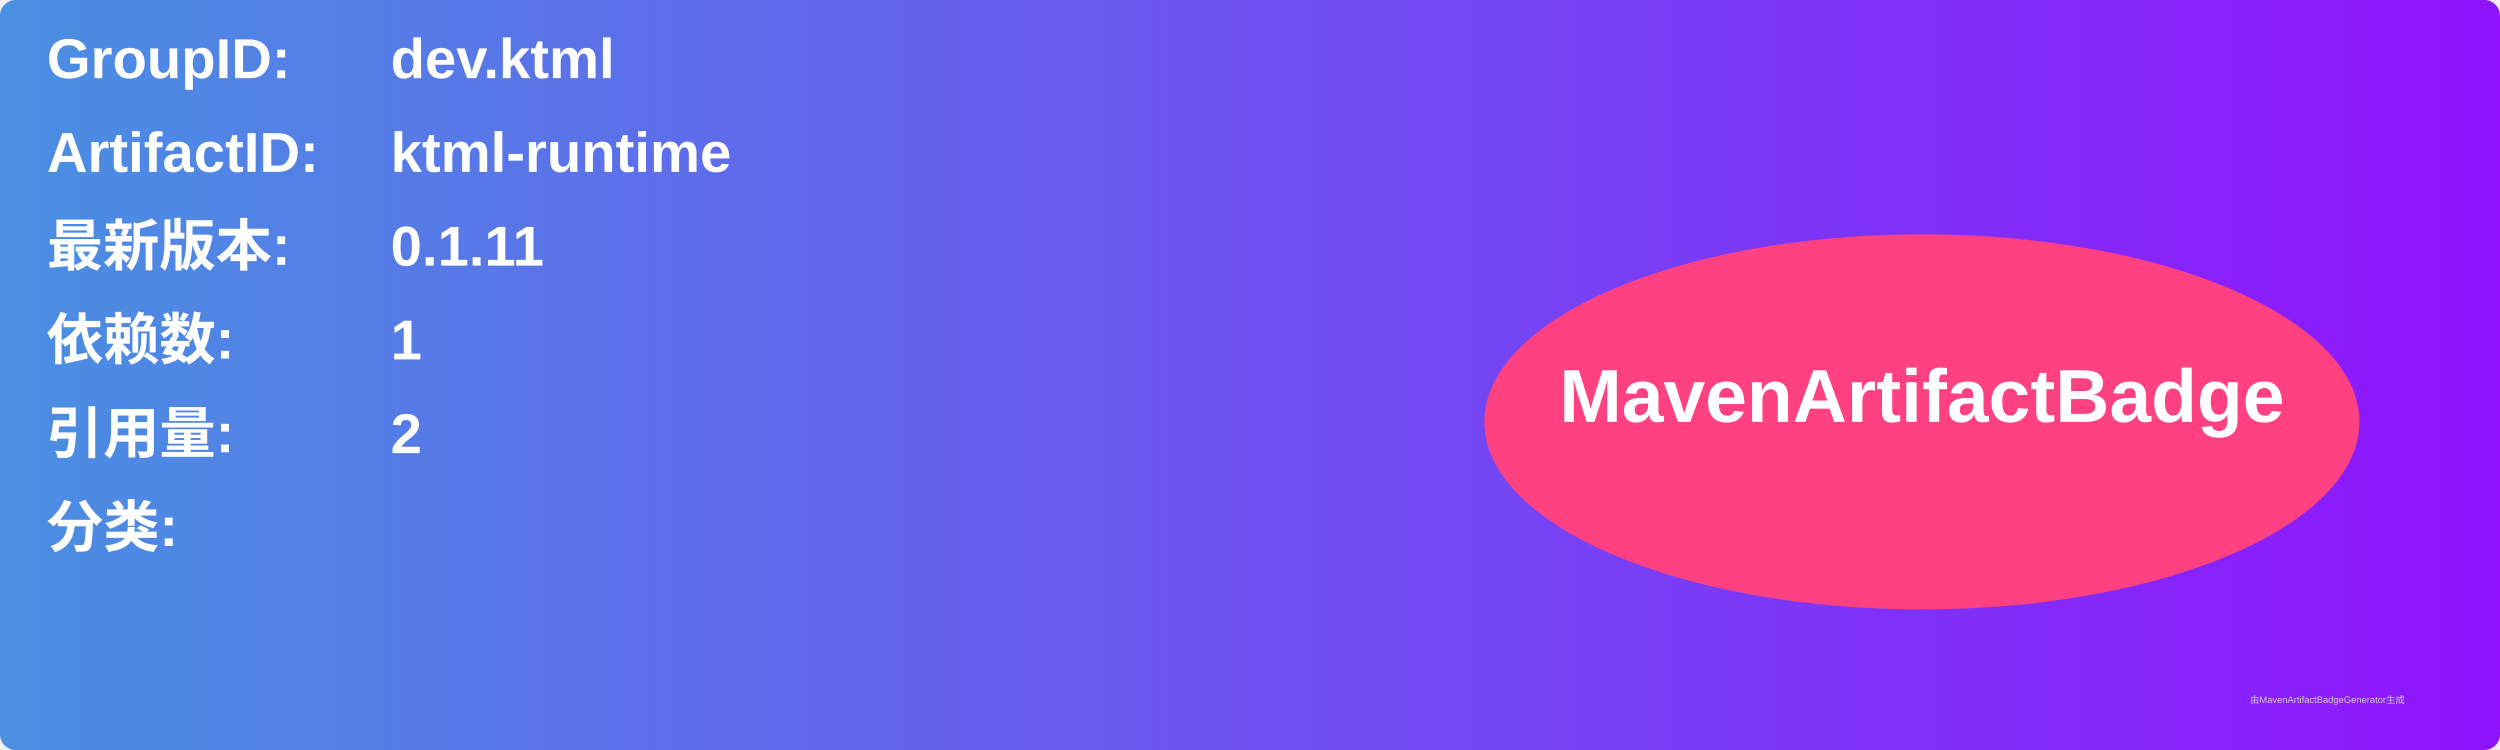
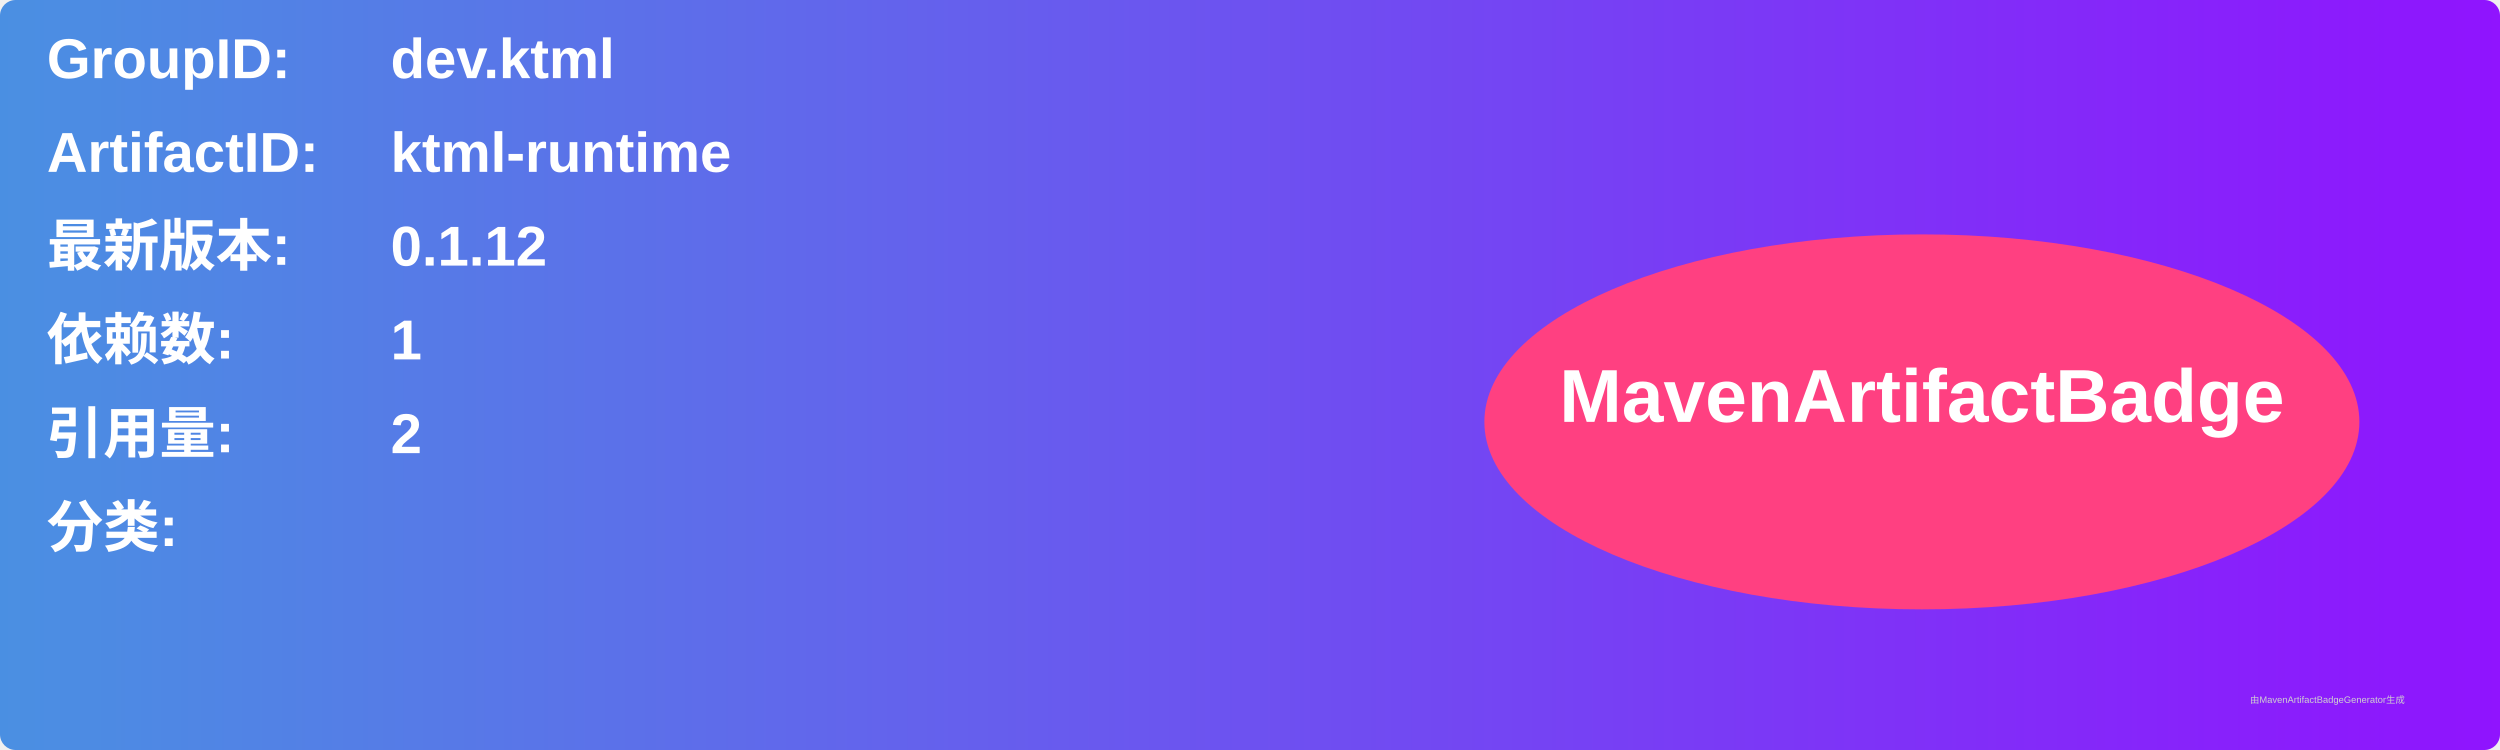
<svg xmlns="http://www.w3.org/2000/svg" width="800" height="240" viewBox="0 0 800 240">
  <linearGradient id="grad" x1="0%" y1="0%" x2="100%" y2="0%">
    <stop offset="0%" stop-color="#4a90e2" />
    <stop offset="100%" stop-color="#9013fe" />
  </linearGradient>
  <rect width="100%" height="100%" rx="5" ry="5" fill="url(#grad)" />
  <g transform="translate(15, 15)">
    <text x="0" y="10" font-family="Arial" font-size="18" fill="white" font-weight="bold" width="260">GroupID:</text>
    <text x="110" y="10" font-family="Arial" font-size="18" fill="white" font-weight="bold" width="460">dev.ktml</text>
    <text x="0" y="40" font-family="Arial" font-size="18" fill="white" font-weight="bold" width="260">ArtifactID:</text>
    <text x="110" y="40" font-family="Arial" font-size="18" fill="white" font-weight="bold" width="460">ktml-runtime</text>
    <text x="0" y="70" font-family="Arial" font-size="18" fill="white" font-weight="bold">最新版本:</text>
    <text x="110" y="70" font-family="Arial" font-size="18" fill="white" font-weight="bold">
-       <tspan font-weight="bold">0.1.11</tspan>
+       <tspan font-weight="bold">0.1.12</tspan>
    </text>
    <text x="0" y="100" font-family="Arial" font-size="18" fill="white" font-weight="bold">依赖数: </text>
    <text x="110" y="100" font-family="Arial" font-size="18" fill="white">
      <tspan font-weight="bold">1</tspan>
    </text>
    <text x="0" y="130" font-family="Arial" font-size="18" fill="white" font-weight="bold">引用量: </text>
    <text x="110" y="130" font-family="Arial" font-size="18" fill="white">
      <tspan font-weight="bold">2</tspan>
    </text>
    <text x="0" y="160" font-family="Arial" font-size="18" fill="white" font-weight="bold">分类:</text>
    <text x="10" y="190" font-family="Arial" font-size="10" fill="white">
      <tspan font-weight="bold" />
    </text>
    <ellipse cx="600" cy="120" rx="140" ry="60" fill="#ff4081" />
    <text x="600" y="120" text-anchor="middle" font-family="Arial" font-size="24" fill="white" font-weight="bold">MavenArtifactBadge</text>
  </g>
  <text x="720" y="225" font-family="Arial" font-size="3" fill="#d0d0d0">由MavenArtifactBadgeGenerator生成</text>
</svg>
